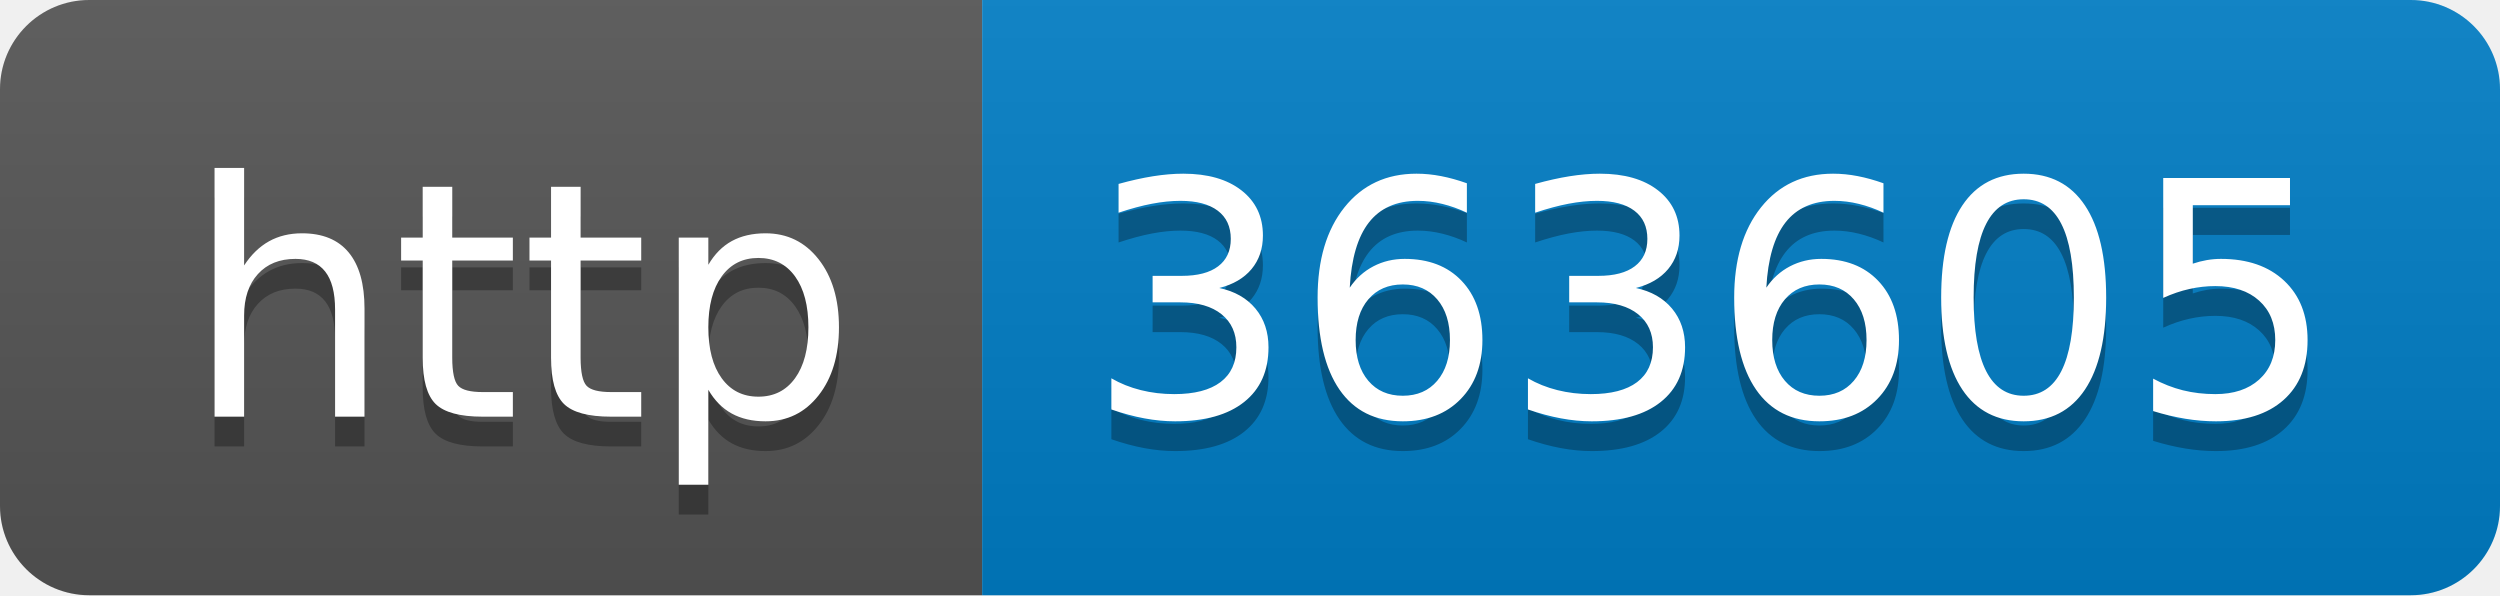
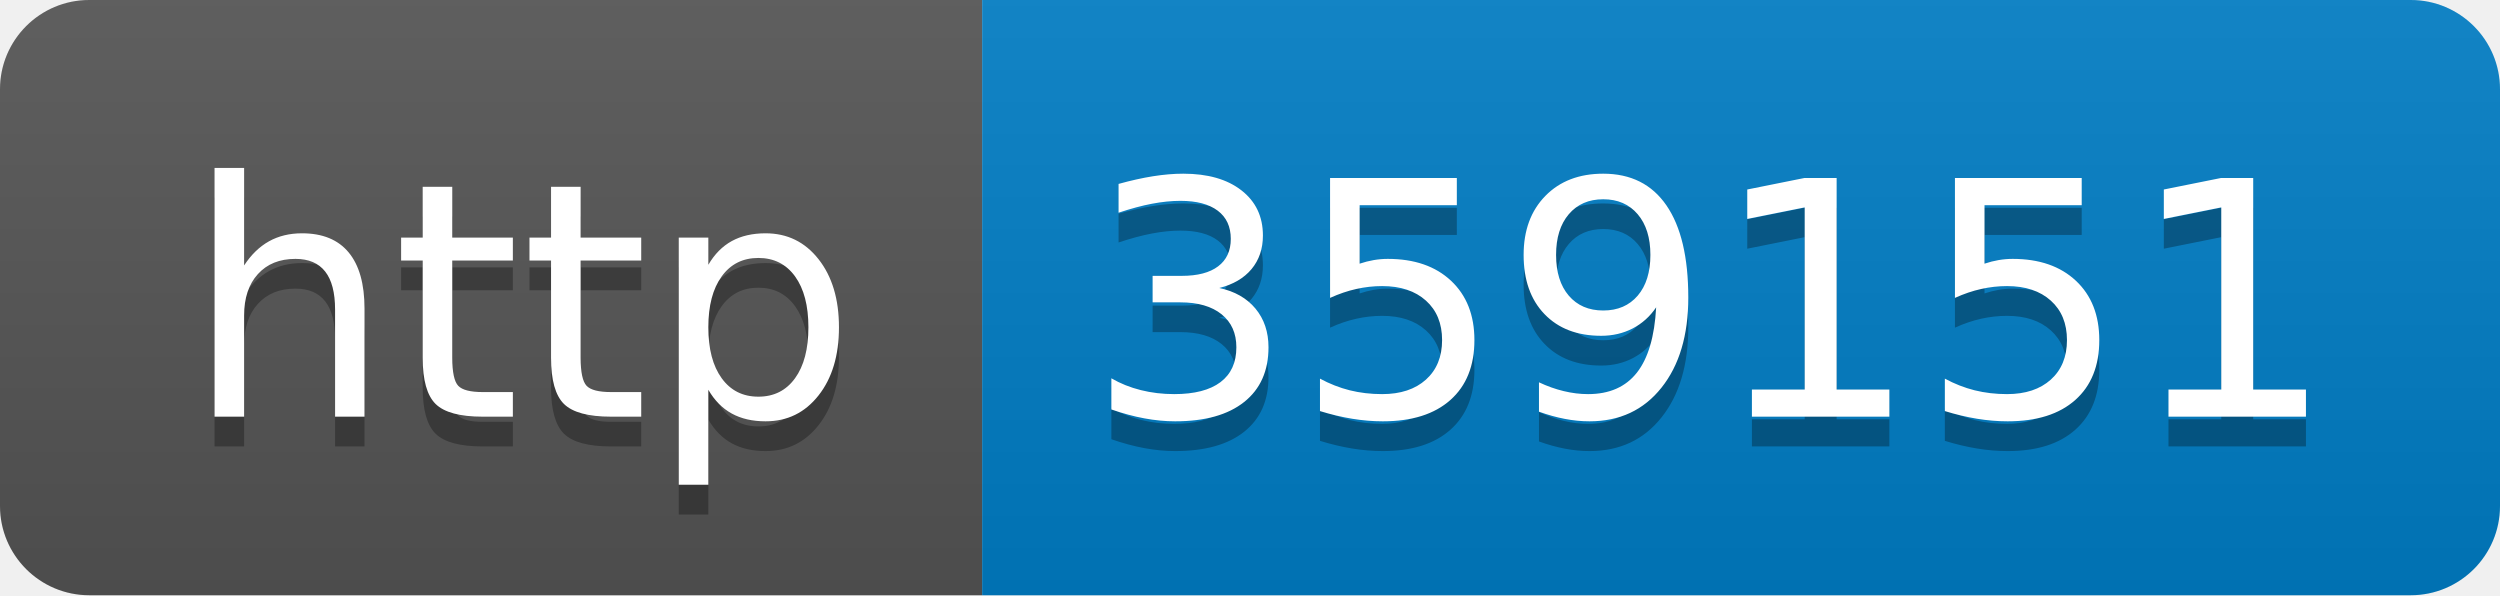
- <svg xmlns="http://www.w3.org/2000/svg" width="84" height="20" role="img" aria-label="http: 363605">
+ <svg xmlns="http://www.w3.org/2000/svg" width="84" height="20" role="img" aria-label="http: 359151">
  <linearGradient id="s" x2="0" y2="100%">
    <stop offset="0" stop-color="#bbb" stop-opacity=".1" />
    <stop offset="1" stop-opacity=".1" />
  </linearGradient>
  <clipPath id="r">
    <rect width="84" height="20" rx="3" fill="#fff" />
  </clipPath>
  <g clip-path="url(#r)">
    <rect width="33" height="20" fill="#555" />
    <rect x="33" width="51" height="20" fill="#007ec6" />
    <rect width="84" height="20" fill="url(#s)" />
  </g>
  <g fill="#fff" text-anchor="middle" font-family="Verdana,Geneva,DejaVu Sans,sans-serif" text-rendering="geometricPrecision" font-size="110">
    <text aria-hidden="true" x="175" y="150" fill="#010101" fill-opacity=".3" transform="scale(.1)" textLength="230">http</text>
    <text x="175" y="140" transform="scale(.1)" fill="#fff" textLength="230">http</text>
-     <text aria-hidden="true" x="575" y="150" fill="#010101" fill-opacity=".3" transform="scale(.1)" textLength="410">363605</text>
-     <text x="575" y="140" transform="scale(.1)" fill="#fff" textLength="410">363605</text>
+     <text aria-hidden="true" x="575" y="150" fill="#010101" fill-opacity=".3" transform="scale(.1)" textLength="410">359151</text>
+     <text x="575" y="140" transform="scale(.1)" fill="#fff" textLength="410">359151</text>
  </g>
</svg>
